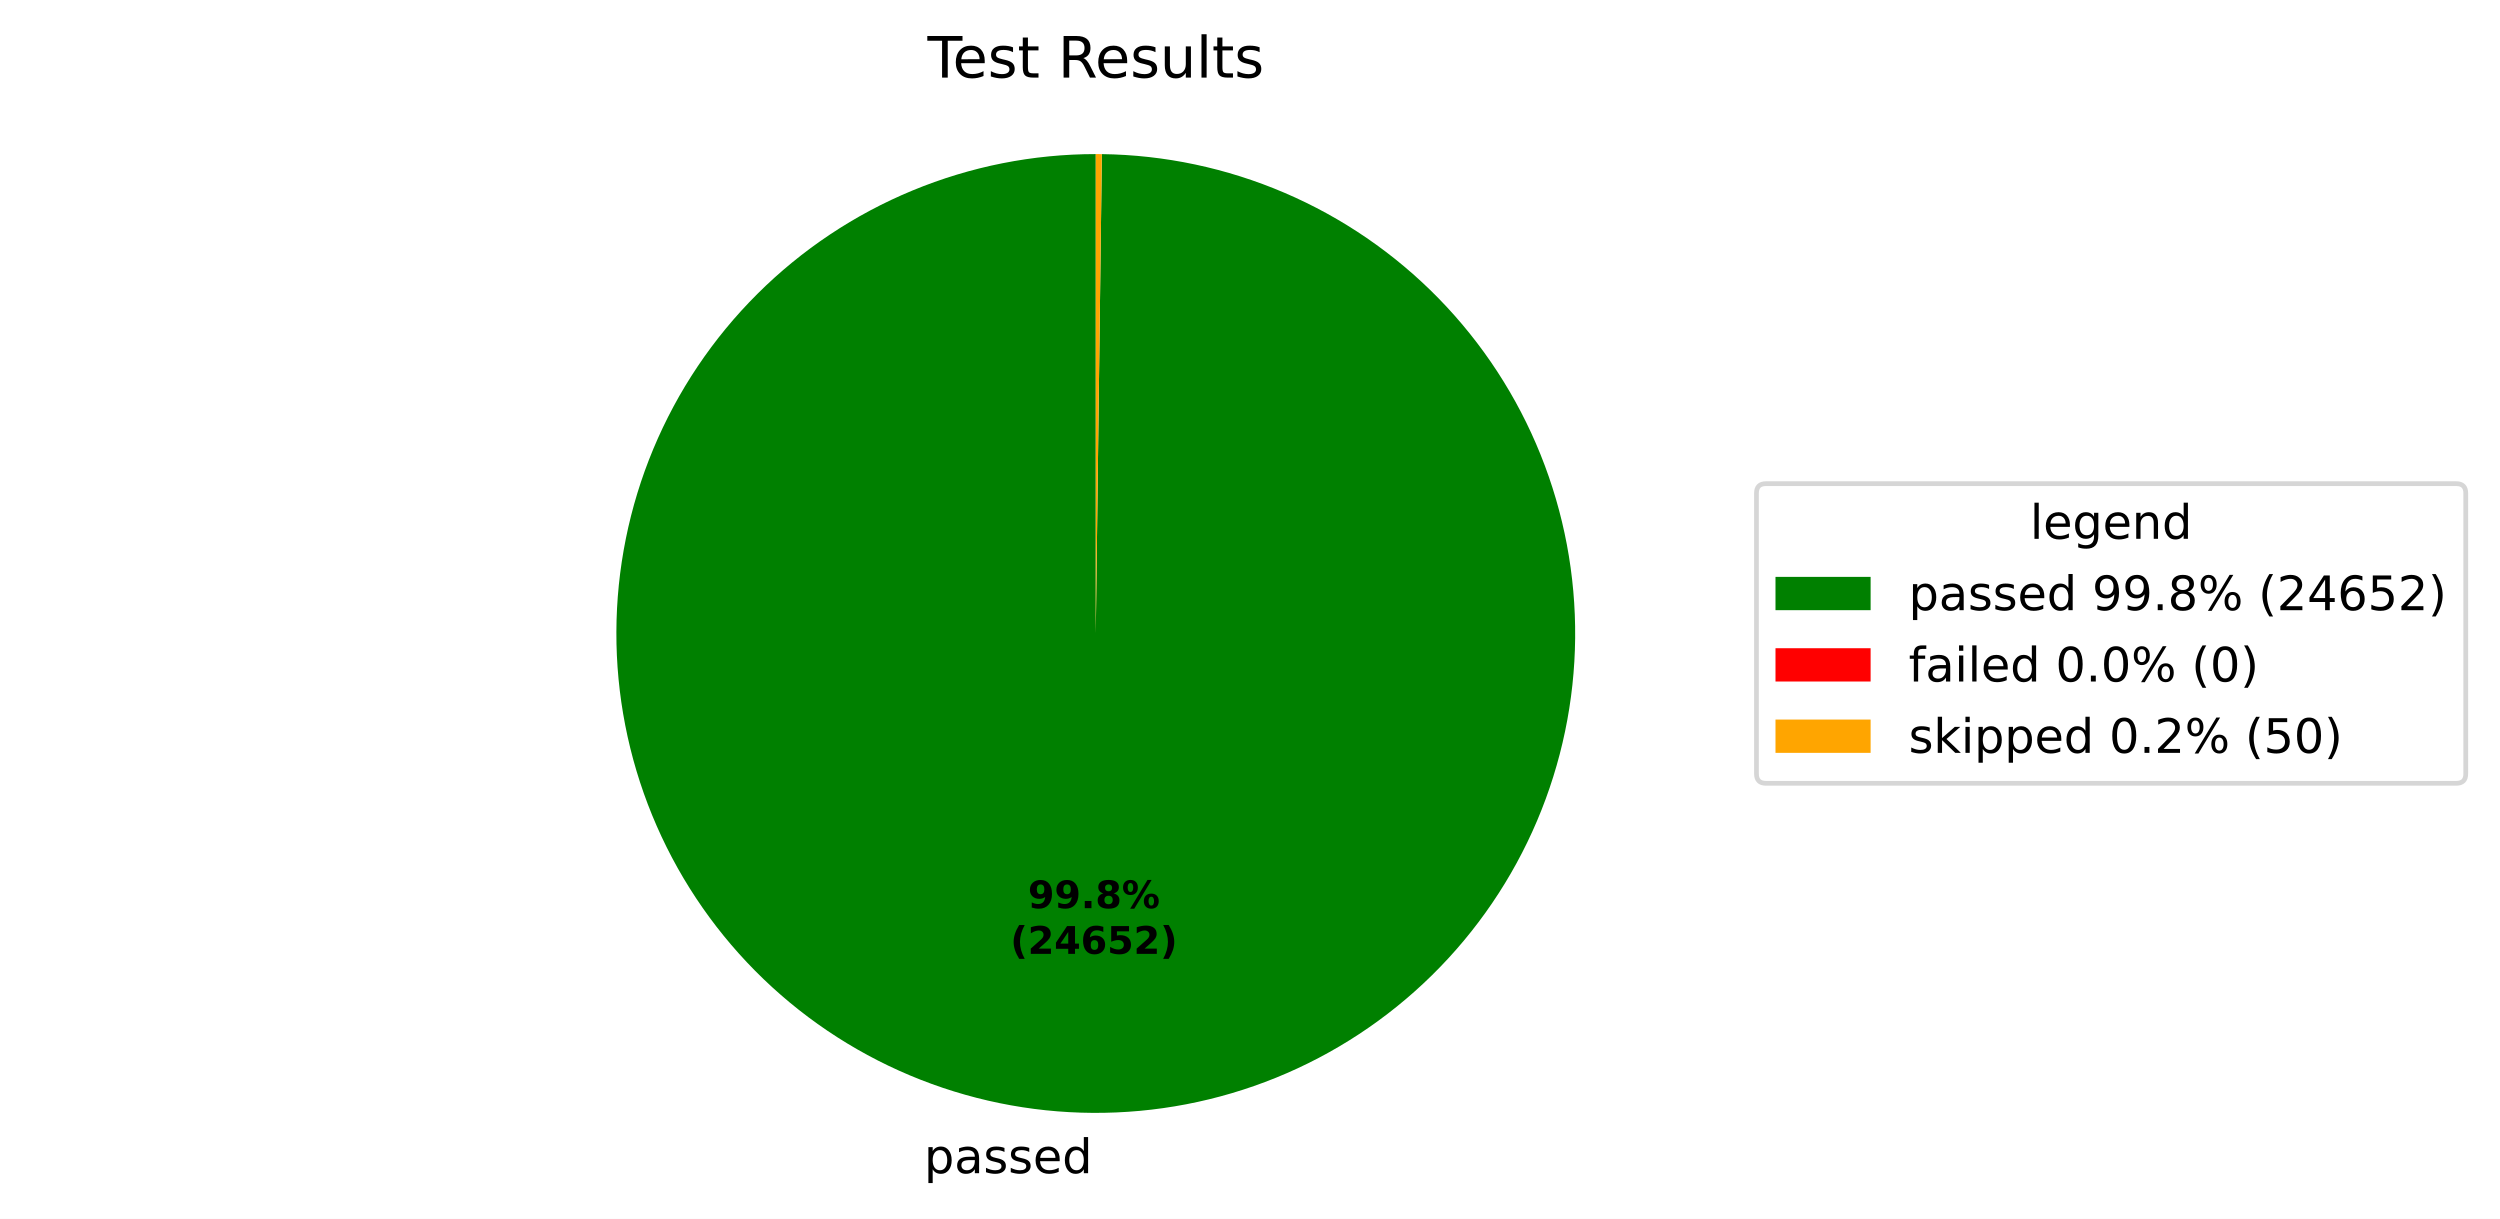
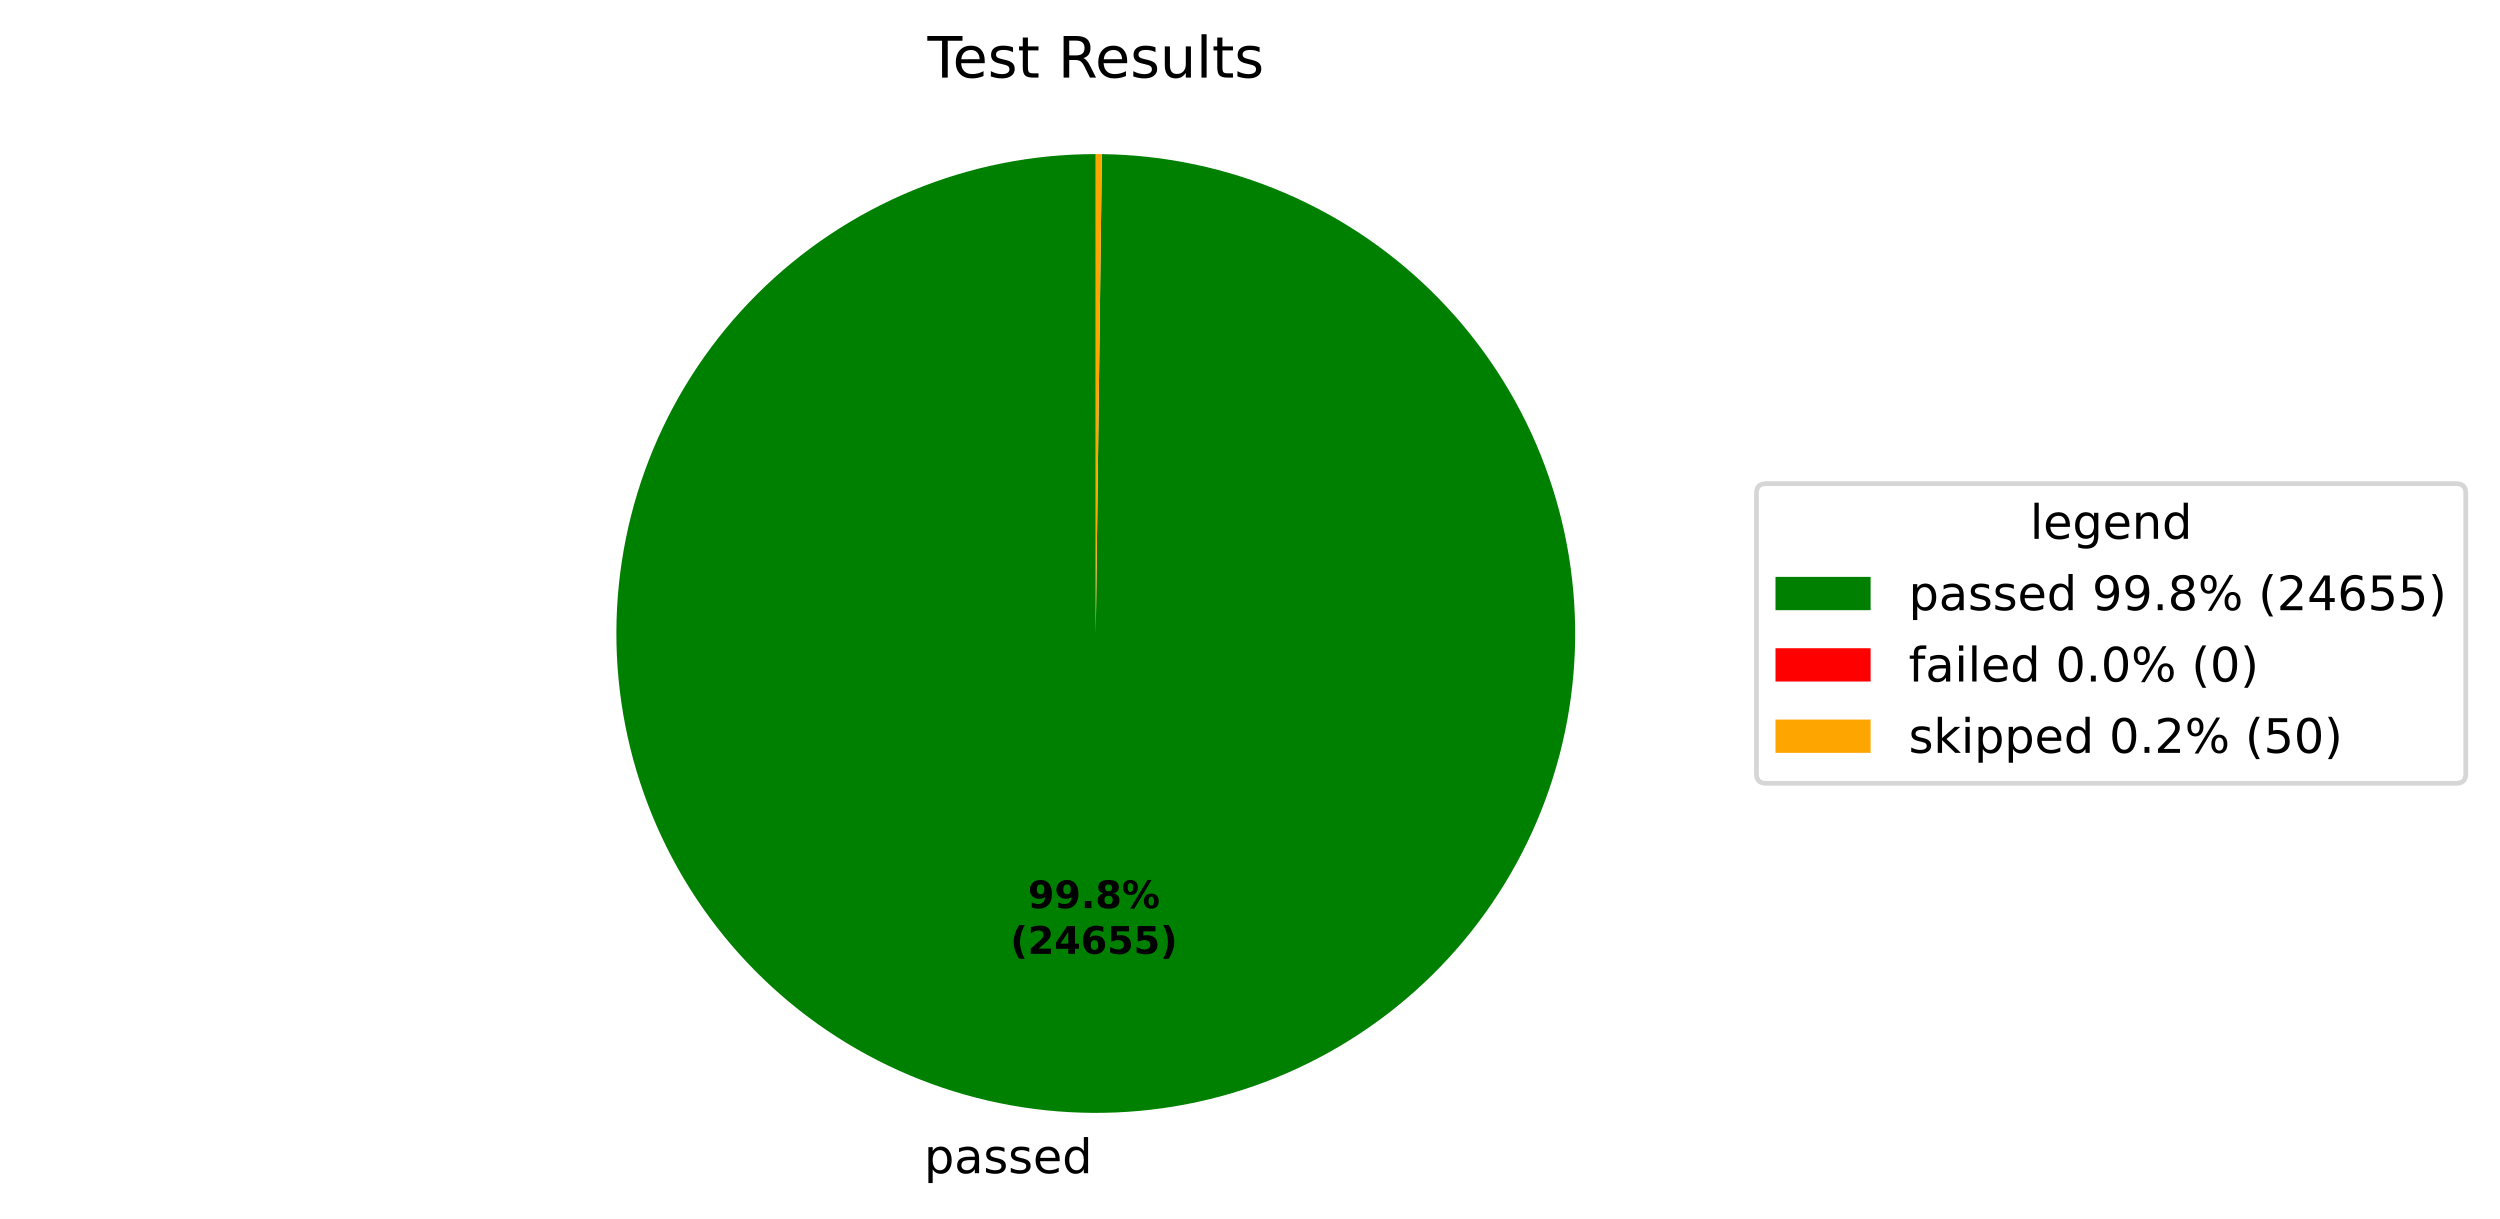
<svg xmlns="http://www.w3.org/2000/svg" xmlns:xlink="http://www.w3.org/1999/xlink" width="525.656pt" height="256.276pt" viewBox="0 0 525.656 256.276" version="1.1">
  <defs>
    <style type="text/css">*{stroke-linejoin: round; stroke-linecap: butt}</style>
  </defs>
  <g id="figure_1">
    <g id="patch_1">
      <path d="M 0 256.276  L 525.656 256.276  L 525.656 0  L 0 0  z " style="fill: #ffffff" />
    </g>
    <g id="axes_1">
      <g id="patch_2">
-         <path d="M 230.4 32.398  C 217.19 32.398 204.108 34.995 191.9 40.04  C 179.691 45.086 168.593 52.483 159.237 61.809  C 149.881 71.135 142.45 82.209 137.365 94.402  C 132.281 106.594 129.643 119.668 129.601 132.878  C 129.559 146.088 132.114 159.178 137.12 171.402  C 142.127 183.627 149.488 194.748 158.785 204.134  C 168.081 213.519 179.132 220.986 191.308 226.109  C 203.484 231.232 216.549 233.912 229.759 233.996  C 242.969 234.08 256.067 231.567 268.307 226.599  C 280.548 221.631 291.693 214.305 301.108 205.039  C 310.522 195.772 318.024 184.745 323.186 172.585  C 328.348 160.426 331.069 147.369 331.195 134.16  C 331.321 120.95 328.85 107.844 323.921 95.588  C 318.992 83.332 311.701 72.164 302.465 62.719  C 293.229 53.275 282.225 45.738 270.082 40.538  C 257.939 35.337 244.891 32.574 231.682 32.406  L 230.4 133.198  z " style="fill: #008000" />
+         <path d="M 230.4 32.398  C 217.19 32.398 204.108 34.995 191.9 40.04  C 179.691 45.086 168.593 52.483 159.237 61.809  C 149.881 71.135 142.45 82.209 137.365 94.402  C 132.281 106.594 129.643 119.668 129.601 132.878  C 129.559 146.088 132.114 159.178 137.12 171.402  C 142.127 183.627 149.488 194.748 158.785 204.134  C 168.081 213.519 179.132 220.986 191.308 226.109  C 203.484 231.232 216.549 233.912 229.759 233.996  C 242.969 234.08 256.067 231.567 268.307 226.599  C 280.548 221.631 291.693 214.305 301.108 205.039  C 310.522 195.772 318.025 184.745 323.186 172.585  C 328.348 160.426 331.069 147.369 331.195 134.159  C 331.321 120.95 328.85 107.844 323.921 95.588  C 318.992 83.332 311.701 72.163 302.465 62.719  C 293.229 53.275 282.225 45.738 270.082 40.538  C 257.939 35.337 244.891 32.574 231.682 32.406  L 230.4 133.198  z " style="fill: #008000" />
      </g>
      <g id="patch_3">
        <path d="M 231.682 32.406  C 231.682 32.406 231.682 32.406 231.682 32.406  L 230.4 133.198  z " style="fill: #ff0000" />
      </g>
      <g id="patch_4">
        <path d="M 231.682 32.406  C 231.468 32.404 231.255 32.402 231.041 32.4  C 230.827 32.399 230.614 32.398 230.4 32.398  L 230.4 133.198  z " style="fill: #ffa500" />
      </g>
      <g id="matplotlib.axis_1" />
      <g id="matplotlib.axis_2" />
      <g id="text_1">
-         <g transform="translate(194.298 246.6739) scale(0.1 -0.1)">
+         <g transform="translate(194.2981 246.6739) scale(0.1 -0.1)">
          <defs>
            <path id="DejaVuSans-53" d="M 1159 525  L 1159 -1331  L 581 -1331  L 581 3500  L 1159 3500  L 1159 2969  Q 1341 3281 1617 3432  Q 1894 3584 2278 3584  Q 2916 3584 3314 3078  Q 3713 2572 3713 1747  Q 3713 922 3314 415  Q 2916 -91 2278 -91  Q 1894 -91 1617 61  Q 1341 213 1159 525  z M 3116 1747  Q 3116 2381 2855 2742  Q 2594 3103 2138 3103  Q 1681 3103 1420 2742  Q 1159 2381 1159 1747  Q 1159 1113 1420 752  Q 1681 391 2138 391  Q 2594 391 2855 752  Q 3116 1113 3116 1747  z " transform="scale(0.015625)" />
            <path id="DejaVuSans-44" d="M 2194 1759  Q 1497 1759 1228 1600  Q 959 1441 959 1056  Q 959 750 1161 570  Q 1363 391 1709 391  Q 2188 391 2477 730  Q 2766 1069 2766 1631  L 2766 1759  L 2194 1759  z M 3341 1997  L 3341 0  L 2766 0  L 2766 531  Q 2569 213 2275 61  Q 1981 -91 1556 -91  Q 1019 -91 701 211  Q 384 513 384 1019  Q 384 1609 779 1909  Q 1175 2209 1959 2209  L 2766 2209  L 2766 2266  Q 2766 2663 2505 2880  Q 2244 3097 1772 3097  Q 1472 3097 1187 3025  Q 903 2953 641 2809  L 641 3341  Q 956 3463 1253 3523  Q 1550 3584 1831 3584  Q 2591 3584 2966 3190  Q 3341 2797 3341 1997  z " transform="scale(0.015625)" />
            <path id="DejaVuSans-56" d="M 2834 3397  L 2834 2853  Q 2591 2978 2328 3040  Q 2066 3103 1784 3103  Q 1356 3103 1142 2972  Q 928 2841 928 2578  Q 928 2378 1081 2264  Q 1234 2150 1697 2047  L 1894 2003  Q 2506 1872 2764 1633  Q 3022 1394 3022 966  Q 3022 478 2636 193  Q 2250 -91 1575 -91  Q 1294 -91 989 -36  Q 684 19 347 128  L 347 722  Q 666 556 975 473  Q 1284 391 1588 391  Q 1994 391 2212 530  Q 2431 669 2431 922  Q 2431 1156 2273 1281  Q 2116 1406 1581 1522  L 1381 1569  Q 847 1681 609 1914  Q 372 2147 372 2553  Q 372 3047 722 3315  Q 1072 3584 1716 3584  Q 2034 3584 2315 3537  Q 2597 3491 2834 3397  z " transform="scale(0.015625)" />
            <path id="DejaVuSans-48" d="M 3597 1894  L 3597 1613  L 953 1613  Q 991 1019 1311 708  Q 1631 397 2203 397  Q 2534 397 2845 478  Q 3156 559 3463 722  L 3463 178  Q 3153 47 2828 -22  Q 2503 -91 2169 -91  Q 1331 -91 842 396  Q 353 884 353 1716  Q 353 2575 817 3079  Q 1281 3584 2069 3584  Q 2775 3584 3186 3129  Q 3597 2675 3597 1894  z M 3022 2063  Q 3016 2534 2758 2815  Q 2500 3097 2075 3097  Q 1594 3097 1305 2825  Q 1016 2553 972 2059  L 3022 2063  z " transform="scale(0.015625)" />
            <path id="DejaVuSans-47" d="M 2906 2969  L 2906 4863  L 3481 4863  L 3481 0  L 2906 0  L 2906 525  Q 2725 213 2448 61  Q 2172 -91 1784 -91  Q 1150 -91 751 415  Q 353 922 353 1747  Q 353 2572 751 3078  Q 1150 3584 1784 3584  Q 2172 3584 2448 3432  Q 2725 3281 2906 2969  z M 947 1747  Q 947 1113 1208 752  Q 1469 391 1925 391  Q 2381 391 2643 752  Q 2906 1113 2906 1747  Q 2906 2381 2643 2742  Q 2381 3103 1925 3103  Q 1469 3103 1208 2742  Q 947 2381 947 1747  z " transform="scale(0.015625)" />
          </defs>
          <use xlink:href="#DejaVuSans-53" />
          <use xlink:href="#DejaVuSans-44" transform="translate(63.48438 0)" />
          <use xlink:href="#DejaVuSans-56" transform="translate(124.7656 0)" />
          <use xlink:href="#DejaVuSans-56" transform="translate(176.8594 0)" />
          <use xlink:href="#DejaVuSans-48" transform="translate(228.9531 0)" />
          <use xlink:href="#DejaVuSans-47" transform="translate(290.4844 0)" />
        </g>
      </g>
      <g id="text_2">
-         <g transform="translate(216.1385 190.9542) scale(0.08 -0.08)">
+         <g transform="translate(216.1386 190.9542) scale(0.08 -0.08)">
          <defs>
            <path id="DejaVuSans-Bold-1c" d="M 641 103  L 641 966  Q 928 831 1190 764  Q 1453 697 1709 697  Q 2247 697 2547 995  Q 2847 1294 2900 1881  Q 2688 1725 2447 1647  Q 2206 1569 1925 1569  Q 1209 1569 770 1986  Q 331 2403 331 3084  Q 331 3838 820 4291  Q 1309 4744 2131 4744  Q 3044 4744 3544 4128  Q 4044 3513 4044 2388  Q 4044 1231 3459 570  Q 2875 -91 1856 -91  Q 1528 -91 1228 -42  Q 928 6 641 103  z M 2125 2350  Q 2441 2350 2600 2554  Q 2759 2759 2759 3169  Q 2759 3575 2600 3781  Q 2441 3988 2125 3988  Q 1809 3988 1650 3781  Q 1491 3575 1491 3169  Q 1491 2759 1650 2554  Q 1809 2350 2125 2350  z " transform="scale(0.015625)" />
            <path id="DejaVuSans-Bold-11" d="M 653 1209  L 1778 1209  L 1778 0  L 653 0  L 653 1209  z " transform="scale(0.015625)" />
            <path id="DejaVuSans-Bold-1b" d="M 2228 2088  Q 1891 2088 1709 1903  Q 1528 1719 1528 1375  Q 1528 1031 1709 848  Q 1891 666 2228 666  Q 2563 666 2741 848  Q 2919 1031 2919 1375  Q 2919 1722 2741 1905  Q 2563 2088 2228 2088  z M 1350 2484  Q 925 2613 709 2878  Q 494 3144 494 3541  Q 494 4131 934 4440  Q 1375 4750 2228 4750  Q 3075 4750 3515 4442  Q 3956 4134 3956 3541  Q 3956 3144 3739 2878  Q 3522 2613 3097 2484  Q 3572 2353 3814 2058  Q 4056 1763 4056 1313  Q 4056 619 3595 264  Q 3134 -91 2228 -91  Q 1319 -91 855 264  Q 391 619 391 1313  Q 391 1763 633 2058  Q 875 2353 1350 2484  z M 1631 3419  Q 1631 3141 1786 2991  Q 1941 2841 2228 2841  Q 2509 2841 2662 2991  Q 2816 3141 2816 3419  Q 2816 3697 2662 3845  Q 2509 3994 2228 3994  Q 1941 3994 1786 3844  Q 1631 3694 1631 3419  z " transform="scale(0.015625)" />
            <path id="DejaVuSans-Bold-8" d="M 4959 1925  Q 4738 1925 4616 1733  Q 4494 1541 4494 1184  Q 4494 825 4614 633  Q 4734 441 4959 441  Q 5184 441 5303 633  Q 5422 825 5422 1184  Q 5422 1541 5301 1733  Q 5181 1925 4959 1925  z M 4959 2450  Q 5541 2450 5875 2112  Q 6209 1775 6209 1184  Q 6209 594 5875 251  Q 5541 -91 4959 -91  Q 4378 -91 4042 251  Q 3706 594 3706 1184  Q 3706 1772 4042 2111  Q 4378 2450 4959 2450  z M 2094 -91  L 1403 -91  L 4319 4750  L 5013 4750  L 2094 -91  z M 1453 4750  Q 2034 4750 2367 4411  Q 2700 4072 2700 3481  Q 2700 2891 2367 2550  Q 2034 2209 1453 2209  Q 872 2209 539 2550  Q 206 2891 206 3481  Q 206 4072 539 4411  Q 872 4750 1453 4750  z M 1453 4225  Q 1228 4225 1106 4031  Q 984 3838 984 3481  Q 984 3122 1106 2926  Q 1228 2731 1453 2731  Q 1678 2731 1798 2926  Q 1919 3122 1919 3481  Q 1919 3838 1797 4031  Q 1675 4225 1453 4225  z " transform="scale(0.015625)" />
          </defs>
          <use xlink:href="#DejaVuSans-Bold-1c" />
          <use xlink:href="#DejaVuSans-Bold-1c" transform="translate(69.57812 0)" />
          <use xlink:href="#DejaVuSans-Bold-11" transform="translate(139.1562 0)" />
          <use xlink:href="#DejaVuSans-Bold-1b" transform="translate(177.1406 0)" />
          <use xlink:href="#DejaVuSans-Bold-8" transform="translate(246.7188 0)" />
        </g>
-         <g transform="translate(212.4435 200.5558) scale(0.08 -0.08)">
+         <g transform="translate(212.4436 200.5558) scale(0.08 -0.08)">
          <defs>
            <path id="DejaVuSans-Bold-b" d="M 2413 -844  L 1484 -844  Q 1006 -72 778 623  Q 550 1319 550 2003  Q 550 2688 779 3389  Q 1009 4091 1484 4856  L 2413 4856  Q 2013 4116 1813 3408  Q 1613 2700 1613 2009  Q 1613 1319 1811 609  Q 2009 -100 2413 -844  z " transform="scale(0.015625)" />
            <path id="DejaVuSans-Bold-15" d="M 1844 884  L 3897 884  L 3897 0  L 506 0  L 506 884  L 2209 2388  Q 2438 2594 2547 2791  Q 2656 2988 2656 3200  Q 2656 3528 2436 3728  Q 2216 3928 1850 3928  Q 1569 3928 1234 3808  Q 900 3688 519 3450  L 519 4475  Q 925 4609 1322 4679  Q 1719 4750 2100 4750  Q 2938 4750 3402 4381  Q 3866 4013 3866 3353  Q 3866 2972 3669 2642  Q 3472 2313 2841 1759  L 1844 884  z " transform="scale(0.015625)" />
            <path id="DejaVuSans-Bold-17" d="M 2356 3675  L 1038 1722  L 2356 1722  L 2356 3675  z M 2156 4666  L 3494 4666  L 3494 1722  L 4159 1722  L 4159 850  L 3494 850  L 3494 0  L 2356 0  L 2356 850  L 288 850  L 288 1881  L 2156 4666  z " transform="scale(0.015625)" />
            <path id="DejaVuSans-Bold-19" d="M 2316 2303  Q 2000 2303 1842 2098  Q 1684 1894 1684 1484  Q 1684 1075 1842 870  Q 2000 666 2316 666  Q 2634 666 2792 870  Q 2950 1075 2950 1484  Q 2950 1894 2792 2098  Q 2634 2303 2316 2303  z M 3803 4544  L 3803 3681  Q 3506 3822 3243 3889  Q 2981 3956 2731 3956  Q 2194 3956 1894 3657  Q 1594 3359 1544 2772  Q 1750 2925 1990 3001  Q 2231 3078 2516 3078  Q 3231 3078 3670 2659  Q 4109 2241 4109 1563  Q 4109 813 3618 361  Q 3128 -91 2303 -91  Q 1394 -91 895 523  Q 397 1138 397 2266  Q 397 3422 980 4083  Q 1563 4744 2578 4744  Q 2900 4744 3203 4694  Q 3506 4644 3803 4544  z " transform="scale(0.015625)" />
            <path id="DejaVuSans-Bold-18" d="M 678 4666  L 3669 4666  L 3669 3781  L 1638 3781  L 1638 3059  Q 1775 3097 1914 3117  Q 2053 3138 2203 3138  Q 3056 3138 3531 2711  Q 4006 2284 4006 1522  Q 4006 766 3489 337  Q 2972 -91 2053 -91  Q 1656 -91 1267 -14  Q 878 63 494 219  L 494 1166  Q 875 947 1217 837  Q 1559 728 1863 728  Q 2300 728 2551 942  Q 2803 1156 2803 1522  Q 2803 1891 2551 2103  Q 2300 2316 1863 2316  Q 1603 2316 1309 2248  Q 1016 2181 678 2041  L 678 4666  z " transform="scale(0.015625)" />
            <path id="DejaVuSans-Bold-c" d="M 513 -844  Q 913 -100 1113 609  Q 1313 1319 1313 2009  Q 1313 2700 1113 3408  Q 913 4116 513 4856  L 1441 4856  Q 1916 4091 2145 3389  Q 2375 2688 2375 2003  Q 2375 1319 2147 623  Q 1919 -72 1441 -844  L 513 -844  z " transform="scale(0.015625)" />
          </defs>
          <use xlink:href="#DejaVuSans-Bold-b" />
          <use xlink:href="#DejaVuSans-Bold-15" transform="translate(45.70312 0)" />
          <use xlink:href="#DejaVuSans-Bold-17" transform="translate(115.2812 0)" />
          <use xlink:href="#DejaVuSans-Bold-19" transform="translate(184.8594 0)" />
          <use xlink:href="#DejaVuSans-Bold-18" transform="translate(254.4375 0)" />
-           <use xlink:href="#DejaVuSans-Bold-15" transform="translate(324.0156 0)" />
+           <use xlink:href="#DejaVuSans-Bold-18" transform="translate(324.0156 0)" />
          <use xlink:href="#DejaVuSans-Bold-c" transform="translate(393.5938 0)" />
        </g>
      </g>
      <g id="text_3">
        <g transform="translate(195.0131 16.31812) scale(0.12 -0.12)">
          <defs>
            <path id="DejaVuSans-37" d="M -19 4666  L 3928 4666  L 3928 4134  L 2272 4134  L 2272 0  L 1638 0  L 1638 4134  L -19 4134  L -19 4666  z " transform="scale(0.015625)" />
            <path id="DejaVuSans-57" d="M 1172 4494  L 1172 3500  L 2356 3500  L 2356 3053  L 1172 3053  L 1172 1153  Q 1172 725 1289 603  Q 1406 481 1766 481  L 2356 481  L 2356 0  L 1766 0  Q 1100 0 847 248  Q 594 497 594 1153  L 594 3053  L 172 3053  L 172 3500  L 594 3500  L 594 4494  L 1172 4494  z " transform="scale(0.015625)" />
            <path id="DejaVuSans-3" transform="scale(0.015625)" />
            <path id="DejaVuSans-35" d="M 2841 2188  Q 3044 2119 3236 1894  Q 3428 1669 3622 1275  L 4263 0  L 3584 0  L 2988 1197  Q 2756 1666 2539 1819  Q 2322 1972 1947 1972  L 1259 1972  L 1259 0  L 628 0  L 628 4666  L 2053 4666  Q 2853 4666 3247 4331  Q 3641 3997 3641 3322  Q 3641 2881 3436 2590  Q 3231 2300 2841 2188  z M 1259 4147  L 1259 2491  L 2053 2491  Q 2509 2491 2742 2702  Q 2975 2913 2975 3322  Q 2975 3731 2742 3939  Q 2509 4147 2053 4147  L 1259 4147  z " transform="scale(0.015625)" />
            <path id="DejaVuSans-58" d="M 544 1381  L 544 3500  L 1119 3500  L 1119 1403  Q 1119 906 1312 657  Q 1506 409 1894 409  Q 2359 409 2629 706  Q 2900 1003 2900 1516  L 2900 3500  L 3475 3500  L 3475 0  L 2900 0  L 2900 538  Q 2691 219 2414 64  Q 2138 -91 1772 -91  Q 1169 -91 856 284  Q 544 659 544 1381  z M 1991 3584  L 1991 3584  z " transform="scale(0.015625)" />
            <path id="DejaVuSans-4f" d="M 603 4863  L 1178 4863  L 1178 0  L 603 0  L 603 4863  z " transform="scale(0.015625)" />
          </defs>
          <use xlink:href="#DejaVuSans-37" />
          <use xlink:href="#DejaVuSans-48" transform="translate(44.09375 0)" />
          <use xlink:href="#DejaVuSans-56" transform="translate(105.625 0)" />
          <use xlink:href="#DejaVuSans-57" transform="translate(157.7188 0)" />
          <use xlink:href="#DejaVuSans-3" transform="translate(196.9219 0)" />
          <use xlink:href="#DejaVuSans-35" transform="translate(228.7031 0)" />
          <use xlink:href="#DejaVuSans-48" transform="translate(293.7031 0)" />
          <use xlink:href="#DejaVuSans-56" transform="translate(355.2344 0)" />
          <use xlink:href="#DejaVuSans-58" transform="translate(407.3281 0)" />
          <use xlink:href="#DejaVuSans-4f" transform="translate(470.7031 0)" />
          <use xlink:href="#DejaVuSans-57" transform="translate(498.4844 0)" />
          <use xlink:href="#DejaVuSans-56" transform="translate(537.6875 0)" />
        </g>
      </g>
      <g id="legend_1">
        <g id="patch_5">
          <path d="M 371.32 164.7  L 516.456 164.7  Q 518.456 164.7 518.456 162.7  L 518.456 103.697  Q 518.456 101.697 516.456 101.697  L 371.32 101.697  Q 369.32 101.697 369.32 103.697  L 369.32 162.7  Q 369.32 164.7 371.32 164.7  z " style="fill: #ffffff; opacity: 0.8; stroke: #cccccc; stroke-linejoin: miter" />
        </g>
        <g id="text_4">
          <g transform="translate(426.8286 113.295) scale(0.1 -0.1)">
            <defs>
              <path id="DejaVuSans-4a" d="M 2906 1791  Q 2906 2416 2648 2759  Q 2391 3103 1925 3103  Q 1463 3103 1205 2759  Q 947 2416 947 1791  Q 947 1169 1205 825  Q 1463 481 1925 481  Q 2391 481 2648 825  Q 2906 1169 2906 1791  z M 3481 434  Q 3481 -459 3084 -895  Q 2688 -1331 1869 -1331  Q 1566 -1331 1297 -1286  Q 1028 -1241 775 -1147  L 775 -588  Q 1028 -725 1275 -790  Q 1522 -856 1778 -856  Q 2344 -856 2625 -561  Q 2906 -266 2906 331  L 2906 616  Q 2728 306 2450 153  Q 2172 0 1784 0  Q 1141 0 747 490  Q 353 981 353 1791  Q 353 2603 747 3093  Q 1141 3584 1784 3584  Q 2172 3584 2450 3431  Q 2728 3278 2906 2969  L 2906 3500  L 3481 3500  L 3481 434  z " transform="scale(0.015625)" />
              <path id="DejaVuSans-51" d="M 3513 2113  L 3513 0  L 2938 0  L 2938 2094  Q 2938 2591 2744 2837  Q 2550 3084 2163 3084  Q 1697 3084 1428 2787  Q 1159 2491 1159 1978  L 1159 0  L 581 0  L 581 3500  L 1159 3500  L 1159 2956  Q 1366 3272 1645 3428  Q 1925 3584 2291 3584  Q 2894 3584 3203 3211  Q 3513 2838 3513 2113  z " transform="scale(0.015625)" />
            </defs>
            <use xlink:href="#DejaVuSans-4f" />
            <use xlink:href="#DejaVuSans-48" transform="translate(27.78125 0)" />
            <use xlink:href="#DejaVuSans-4a" transform="translate(89.3125 0)" />
            <use xlink:href="#DejaVuSans-48" transform="translate(152.7969 0)" />
            <use xlink:href="#DejaVuSans-51" transform="translate(214.3281 0)" />
            <use xlink:href="#DejaVuSans-47" transform="translate(277.7031 0)" />
          </g>
        </g>
        <g id="patch_6">
          <path d="M 373.32 128.296  L 393.32 128.296  L 393.32 121.296  L 373.32 121.296  z " style="fill: #008000" />
        </g>
        <g id="text_5">
          <g transform="translate(401.32 128.2958) scale(0.1 -0.1)">
            <defs>
              <path id="DejaVuSans-1c" d="M 703 97  L 703 672  Q 941 559 1184 500  Q 1428 441 1663 441  Q 2288 441 2617 861  Q 2947 1281 2994 2138  Q 2813 1869 2534 1725  Q 2256 1581 1919 1581  Q 1219 1581 811 2004  Q 403 2428 403 3163  Q 403 3881 828 4315  Q 1253 4750 1959 4750  Q 2769 4750 3195 4129  Q 3622 3509 3622 2328  Q 3622 1225 3098 567  Q 2575 -91 1691 -91  Q 1453 -91 1209 -44  Q 966 3 703 97  z M 1959 2075  Q 2384 2075 2632 2365  Q 2881 2656 2881 3163  Q 2881 3666 2632 3958  Q 2384 4250 1959 4250  Q 1534 4250 1286 3958  Q 1038 3666 1038 3163  Q 1038 2656 1286 2365  Q 1534 2075 1959 2075  z " transform="scale(0.015625)" />
              <path id="DejaVuSans-11" d="M 684 794  L 1344 794  L 1344 0  L 684 0  L 684 794  z " transform="scale(0.015625)" />
              <path id="DejaVuSans-1b" d="M 2034 2216  Q 1584 2216 1326 1975  Q 1069 1734 1069 1313  Q 1069 891 1326 650  Q 1584 409 2034 409  Q 2484 409 2743 651  Q 3003 894 3003 1313  Q 3003 1734 2745 1975  Q 2488 2216 2034 2216  z M 1403 2484  Q 997 2584 770 2862  Q 544 3141 544 3541  Q 544 4100 942 4425  Q 1341 4750 2034 4750  Q 2731 4750 3128 4425  Q 3525 4100 3525 3541  Q 3525 3141 3298 2862  Q 3072 2584 2669 2484  Q 3125 2378 3379 2068  Q 3634 1759 3634 1313  Q 3634 634 3220 271  Q 2806 -91 2034 -91  Q 1263 -91 848 271  Q 434 634 434 1313  Q 434 1759 690 2068  Q 947 2378 1403 2484  z M 1172 3481  Q 1172 3119 1398 2916  Q 1625 2713 2034 2713  Q 2441 2713 2670 2916  Q 2900 3119 2900 3481  Q 2900 3844 2670 4047  Q 2441 4250 2034 4250  Q 1625 4250 1398 4047  Q 1172 3844 1172 3481  z " transform="scale(0.015625)" />
              <path id="DejaVuSans-8" d="M 4653 2053  Q 4381 2053 4226 1822  Q 4072 1591 4072 1178  Q 4072 772 4226 539  Q 4381 306 4653 306  Q 4919 306 5073 539  Q 5228 772 5228 1178  Q 5228 1588 5073 1820  Q 4919 2053 4653 2053  z M 4653 2450  Q 5147 2450 5437 2106  Q 5728 1763 5728 1178  Q 5728 594 5436 251  Q 5144 -91 4653 -91  Q 4153 -91 3862 251  Q 3572 594 3572 1178  Q 3572 1766 3864 2108  Q 4156 2450 4653 2450  z M 1428 4353  Q 1159 4353 1004 4120  Q 850 3888 850 3481  Q 850 3069 1003 2837  Q 1156 2606 1428 2606  Q 1700 2606 1854 2837  Q 2009 3069 2009 3481  Q 2009 3884 1853 4118  Q 1697 4353 1428 4353  z M 4250 4750  L 4750 4750  L 1831 -91  L 1331 -91  L 4250 4750  z M 1428 4750  Q 1922 4750 2215 4408  Q 2509 4066 2509 3481  Q 2509 2891 2217 2550  Q 1925 2209 1428 2209  Q 931 2209 642 2551  Q 353 2894 353 3481  Q 353 4063 643 4406  Q 934 4750 1428 4750  z " transform="scale(0.015625)" />
              <path id="DejaVuSans-b" d="M 1984 4856  Q 1566 4138 1362 3434  Q 1159 2731 1159 2009  Q 1159 1288 1364 580  Q 1569 -128 1984 -844  L 1484 -844  Q 1016 -109 783 600  Q 550 1309 550 2009  Q 550 2706 781 3412  Q 1013 4119 1484 4856  L 1984 4856  z " transform="scale(0.015625)" />
              <path id="DejaVuSans-15" d="M 1228 531  L 3431 531  L 3431 0  L 469 0  L 469 531  Q 828 903 1448 1529  Q 2069 2156 2228 2338  Q 2531 2678 2651 2914  Q 2772 3150 2772 3378  Q 2772 3750 2511 3984  Q 2250 4219 1831 4219  Q 1534 4219 1204 4116  Q 875 4013 500 3803  L 500 4441  Q 881 4594 1212 4672  Q 1544 4750 1819 4750  Q 2544 4750 2975 4387  Q 3406 4025 3406 3419  Q 3406 3131 3298 2873  Q 3191 2616 2906 2266  Q 2828 2175 2409 1742  Q 1991 1309 1228 531  z " transform="scale(0.015625)" />
              <path id="DejaVuSans-17" d="M 2419 4116  L 825 1625  L 2419 1625  L 2419 4116  z M 2253 4666  L 3047 4666  L 3047 1625  L 3713 1625  L 3713 1100  L 3047 1100  L 3047 0  L 2419 0  L 2419 1100  L 313 1100  L 313 1709  L 2253 4666  z " transform="scale(0.015625)" />
              <path id="DejaVuSans-19" d="M 2113 2584  Q 1688 2584 1439 2293  Q 1191 2003 1191 1497  Q 1191 994 1439 701  Q 1688 409 2113 409  Q 2538 409 2786 701  Q 3034 994 3034 1497  Q 3034 2003 2786 2293  Q 2538 2584 2113 2584  z M 3366 4563  L 3366 3988  Q 3128 4100 2886 4159  Q 2644 4219 2406 4219  Q 1781 4219 1451 3797  Q 1122 3375 1075 2522  Q 1259 2794 1537 2939  Q 1816 3084 2150 3084  Q 2853 3084 3261 2657  Q 3669 2231 3669 1497  Q 3669 778 3244 343  Q 2819 -91 2113 -91  Q 1303 -91 875 529  Q 447 1150 447 2328  Q 447 3434 972 4092  Q 1497 4750 2381 4750  Q 2619 4750 2861 4703  Q 3103 4656 3366 4563  z " transform="scale(0.015625)" />
              <path id="DejaVuSans-18" d="M 691 4666  L 3169 4666  L 3169 4134  L 1269 4134  L 1269 2991  Q 1406 3038 1543 3061  Q 1681 3084 1819 3084  Q 2600 3084 3056 2656  Q 3513 2228 3513 1497  Q 3513 744 3044 326  Q 2575 -91 1722 -91  Q 1428 -91 1123 -41  Q 819 9 494 109  L 494 744  Q 775 591 1075 516  Q 1375 441 1709 441  Q 2250 441 2565 725  Q 2881 1009 2881 1497  Q 2881 1984 2565 2268  Q 2250 2553 1709 2553  Q 1456 2553 1204 2497  Q 953 2441 691 2322  L 691 4666  z " transform="scale(0.015625)" />
              <path id="DejaVuSans-c" d="M 513 4856  L 1013 4856  Q 1481 4119 1714 3412  Q 1947 2706 1947 2009  Q 1947 1309 1714 600  Q 1481 -109 1013 -844  L 513 -844  Q 928 -128 1133 580  Q 1338 1288 1338 2009  Q 1338 2731 1133 3434  Q 928 4138 513 4856  z " transform="scale(0.015625)" />
            </defs>
            <use xlink:href="#DejaVuSans-53" />
            <use xlink:href="#DejaVuSans-44" transform="translate(63.48438 0)" />
            <use xlink:href="#DejaVuSans-56" transform="translate(124.7656 0)" />
            <use xlink:href="#DejaVuSans-56" transform="translate(176.8594 0)" />
            <use xlink:href="#DejaVuSans-48" transform="translate(228.9531 0)" />
            <use xlink:href="#DejaVuSans-47" transform="translate(290.4844 0)" />
            <use xlink:href="#DejaVuSans-3" transform="translate(353.9688 0)" />
            <use xlink:href="#DejaVuSans-1c" transform="translate(385.75 0)" />
            <use xlink:href="#DejaVuSans-1c" transform="translate(449.375 0)" />
            <use xlink:href="#DejaVuSans-11" transform="translate(513 0)" />
            <use xlink:href="#DejaVuSans-1b" transform="translate(544.7812 0)" />
            <use xlink:href="#DejaVuSans-8" transform="translate(608.4062 0)" />
            <use xlink:href="#DejaVuSans-3" transform="translate(703.4219 0)" />
            <use xlink:href="#DejaVuSans-b" transform="translate(735.2031 0)" />
            <use xlink:href="#DejaVuSans-15" transform="translate(774.2188 0)" />
            <use xlink:href="#DejaVuSans-17" transform="translate(837.8438 0)" />
            <use xlink:href="#DejaVuSans-19" transform="translate(901.4688 0)" />
            <use xlink:href="#DejaVuSans-18" transform="translate(965.0938 0)" />
-             <use xlink:href="#DejaVuSans-15" transform="translate(1028.719 0)" />
+             <use xlink:href="#DejaVuSans-18" transform="translate(1028.719 0)" />
            <use xlink:href="#DejaVuSans-c" transform="translate(1092.344 0)" />
          </g>
        </g>
        <g id="patch_7">
          <path d="M 373.32 143.297  L 393.32 143.297  L 393.32 136.297  L 373.32 136.297  z " style="fill: #ff0000" />
        </g>
        <g id="text_6">
          <g transform="translate(401.32 143.2966) scale(0.1 -0.1)">
            <defs>
              <path id="DejaVuSans-49" d="M 2375 4863  L 2375 4384  L 1825 4384  Q 1516 4384 1395 4259  Q 1275 4134 1275 3809  L 1275 3500  L 2222 3500  L 2222 3053  L 1275 3053  L 1275 0  L 697 0  L 697 3053  L 147 3053  L 147 3500  L 697 3500  L 697 3744  Q 697 4328 969 4595  Q 1241 4863 1831 4863  L 2375 4863  z " transform="scale(0.015625)" />
              <path id="DejaVuSans-4c" d="M 603 3500  L 1178 3500  L 1178 0  L 603 0  L 603 3500  z M 603 4863  L 1178 4863  L 1178 4134  L 603 4134  L 603 4863  z " transform="scale(0.015625)" />
              <path id="DejaVuSans-13" d="M 2034 4250  Q 1547 4250 1301 3770  Q 1056 3291 1056 2328  Q 1056 1369 1301 889  Q 1547 409 2034 409  Q 2525 409 2770 889  Q 3016 1369 3016 2328  Q 3016 3291 2770 3770  Q 2525 4250 2034 4250  z M 2034 4750  Q 2819 4750 3233 4129  Q 3647 3509 3647 2328  Q 3647 1150 3233 529  Q 2819 -91 2034 -91  Q 1250 -91 836 529  Q 422 1150 422 2328  Q 422 3509 836 4129  Q 1250 4750 2034 4750  z " transform="scale(0.015625)" />
            </defs>
            <use xlink:href="#DejaVuSans-49" />
            <use xlink:href="#DejaVuSans-44" transform="translate(35.20312 0)" />
            <use xlink:href="#DejaVuSans-4c" transform="translate(96.48438 0)" />
            <use xlink:href="#DejaVuSans-4f" transform="translate(124.2656 0)" />
            <use xlink:href="#DejaVuSans-48" transform="translate(152.0469 0)" />
            <use xlink:href="#DejaVuSans-47" transform="translate(213.5781 0)" />
            <use xlink:href="#DejaVuSans-3" transform="translate(277.0625 0)" />
            <use xlink:href="#DejaVuSans-13" transform="translate(308.8438 0)" />
            <use xlink:href="#DejaVuSans-11" transform="translate(372.4688 0)" />
            <use xlink:href="#DejaVuSans-13" transform="translate(404.25 0)" />
            <use xlink:href="#DejaVuSans-8" transform="translate(467.875 0)" />
            <use xlink:href="#DejaVuSans-3" transform="translate(562.8906 0)" />
            <use xlink:href="#DejaVuSans-b" transform="translate(594.6719 0)" />
            <use xlink:href="#DejaVuSans-13" transform="translate(633.6875 0)" />
            <use xlink:href="#DejaVuSans-c" transform="translate(697.3125 0)" />
          </g>
        </g>
        <g id="patch_8">
          <path d="M 373.32 158.297  L 393.32 158.297  L 393.32 151.297  L 373.32 151.297  z " style="fill: #ffa500" />
        </g>
        <g id="text_7">
          <g transform="translate(401.32 158.2973) scale(0.1 -0.1)">
            <defs>
              <path id="DejaVuSans-4e" d="M 581 4863  L 1159 4863  L 1159 1991  L 2875 3500  L 3609 3500  L 1753 1863  L 3688 0  L 2938 0  L 1159 1709  L 1159 0  L 581 0  L 581 4863  z " transform="scale(0.015625)" />
            </defs>
            <use xlink:href="#DejaVuSans-56" />
            <use xlink:href="#DejaVuSans-4e" transform="translate(52.09375 0)" />
            <use xlink:href="#DejaVuSans-4c" transform="translate(110 0)" />
            <use xlink:href="#DejaVuSans-53" transform="translate(137.7812 0)" />
            <use xlink:href="#DejaVuSans-53" transform="translate(201.2656 0)" />
            <use xlink:href="#DejaVuSans-48" transform="translate(264.75 0)" />
            <use xlink:href="#DejaVuSans-47" transform="translate(326.2812 0)" />
            <use xlink:href="#DejaVuSans-3" transform="translate(389.7656 0)" />
            <use xlink:href="#DejaVuSans-13" transform="translate(421.5469 0)" />
            <use xlink:href="#DejaVuSans-11" transform="translate(485.1719 0)" />
            <use xlink:href="#DejaVuSans-15" transform="translate(516.9531 0)" />
            <use xlink:href="#DejaVuSans-8" transform="translate(580.5781 0)" />
            <use xlink:href="#DejaVuSans-3" transform="translate(675.5938 0)" />
            <use xlink:href="#DejaVuSans-b" transform="translate(707.375 0)" />
            <use xlink:href="#DejaVuSans-18" transform="translate(746.3906 0)" />
            <use xlink:href="#DejaVuSans-13" transform="translate(810.0156 0)" />
            <use xlink:href="#DejaVuSans-c" transform="translate(873.6406 0)" />
          </g>
        </g>
      </g>
    </g>
  </g>
</svg>
